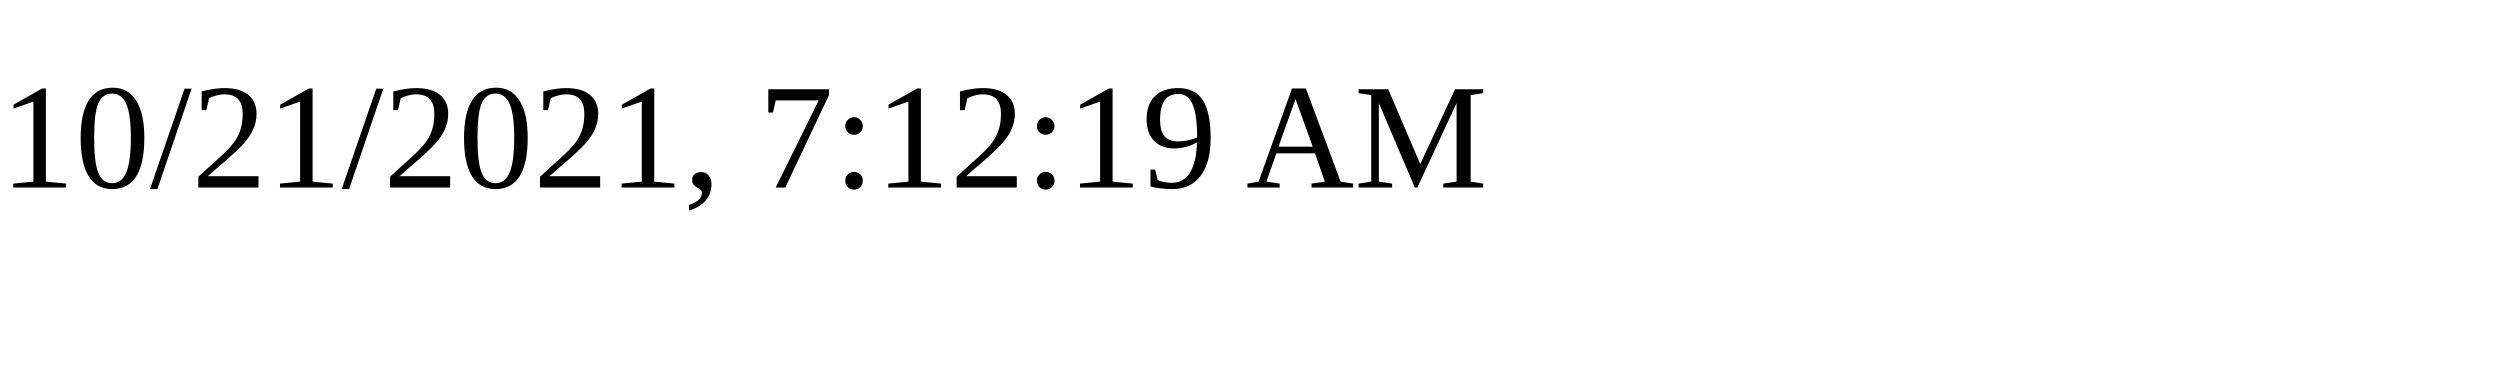
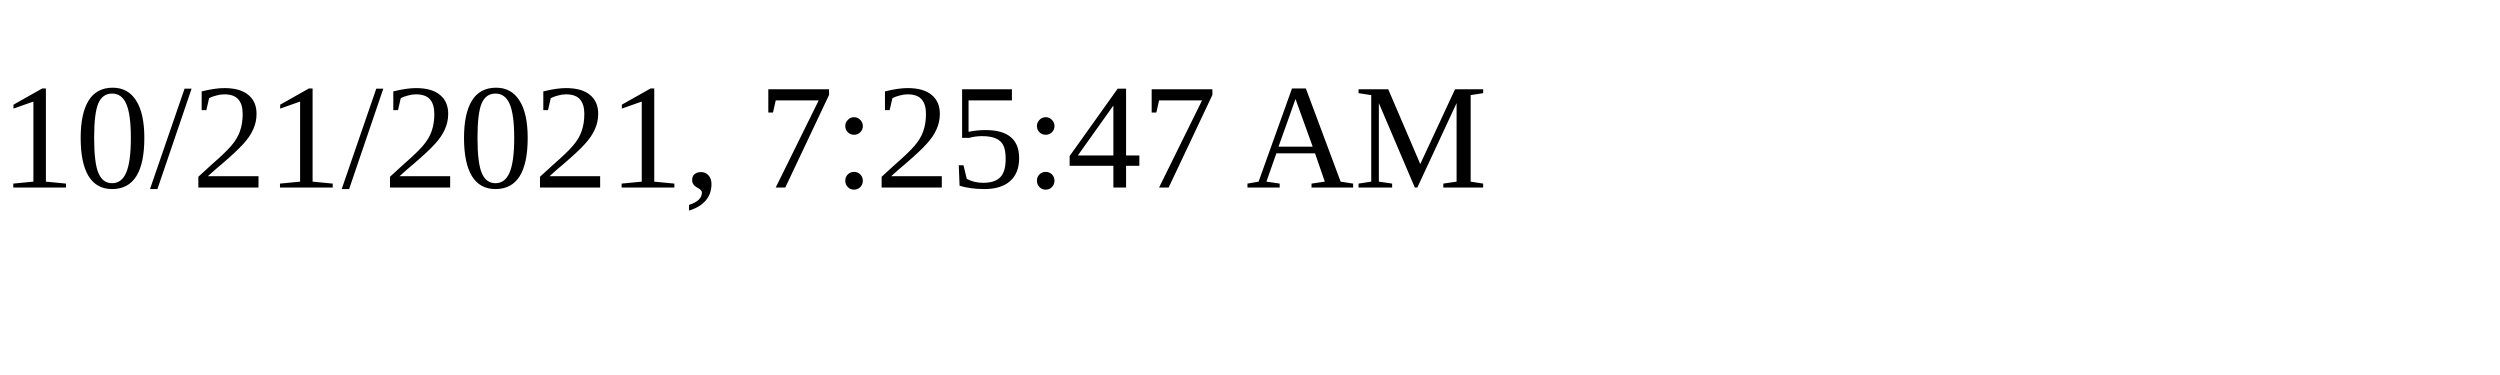
<svg xmlns="http://www.w3.org/2000/svg" height="30" width="200">
-   <text x="0" y="15">10/21/2021, 7:12:19 AM</text>
+   <text x="0" y="15">10/21/2021, 7:25:47 AM</text>
</svg>
